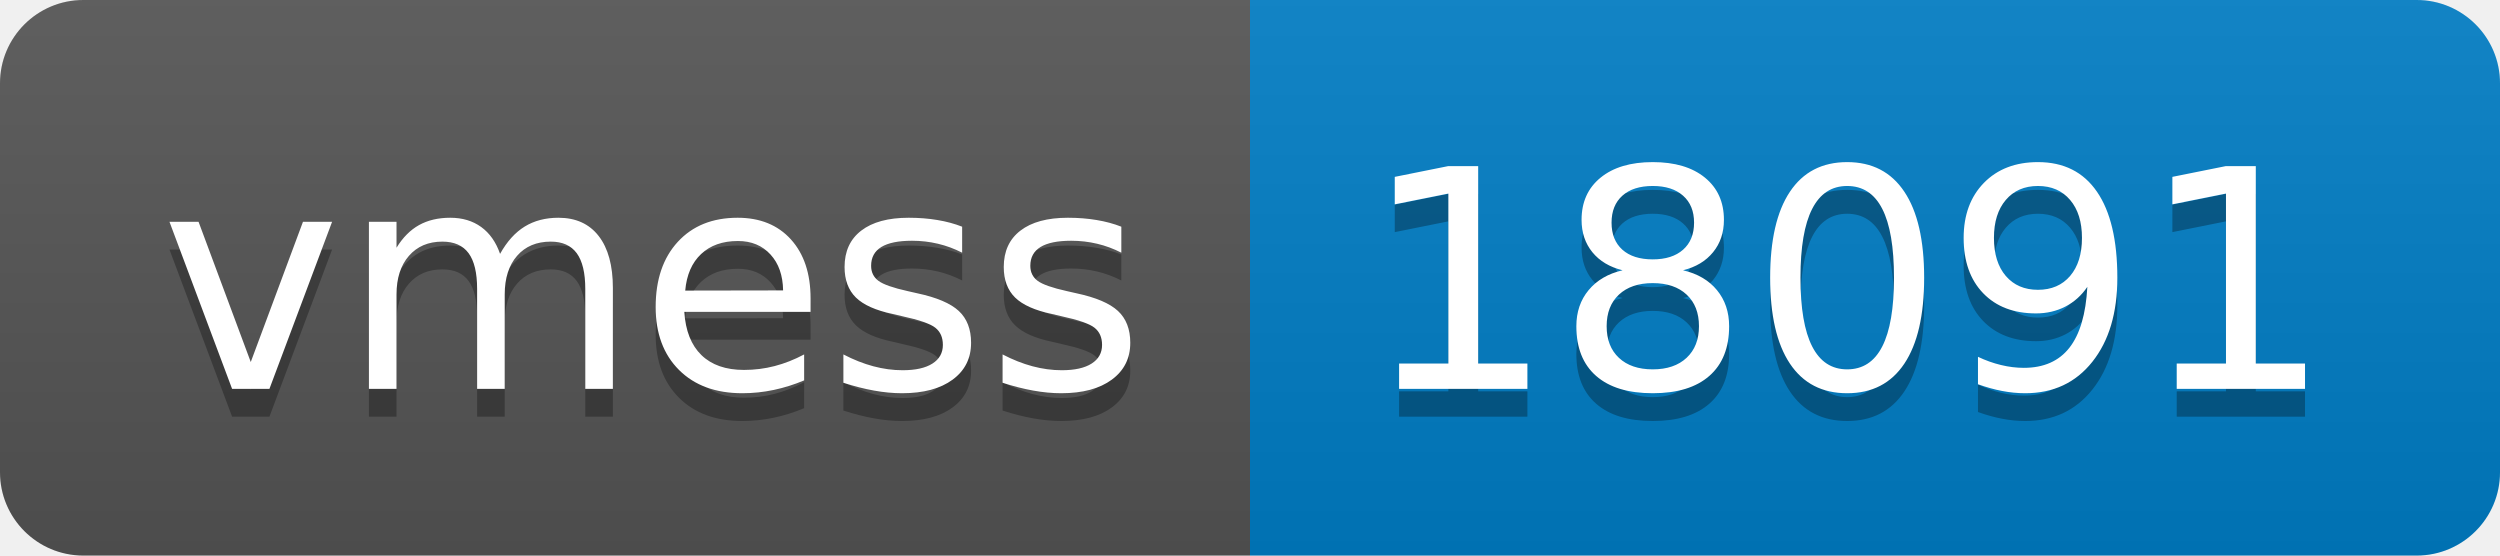
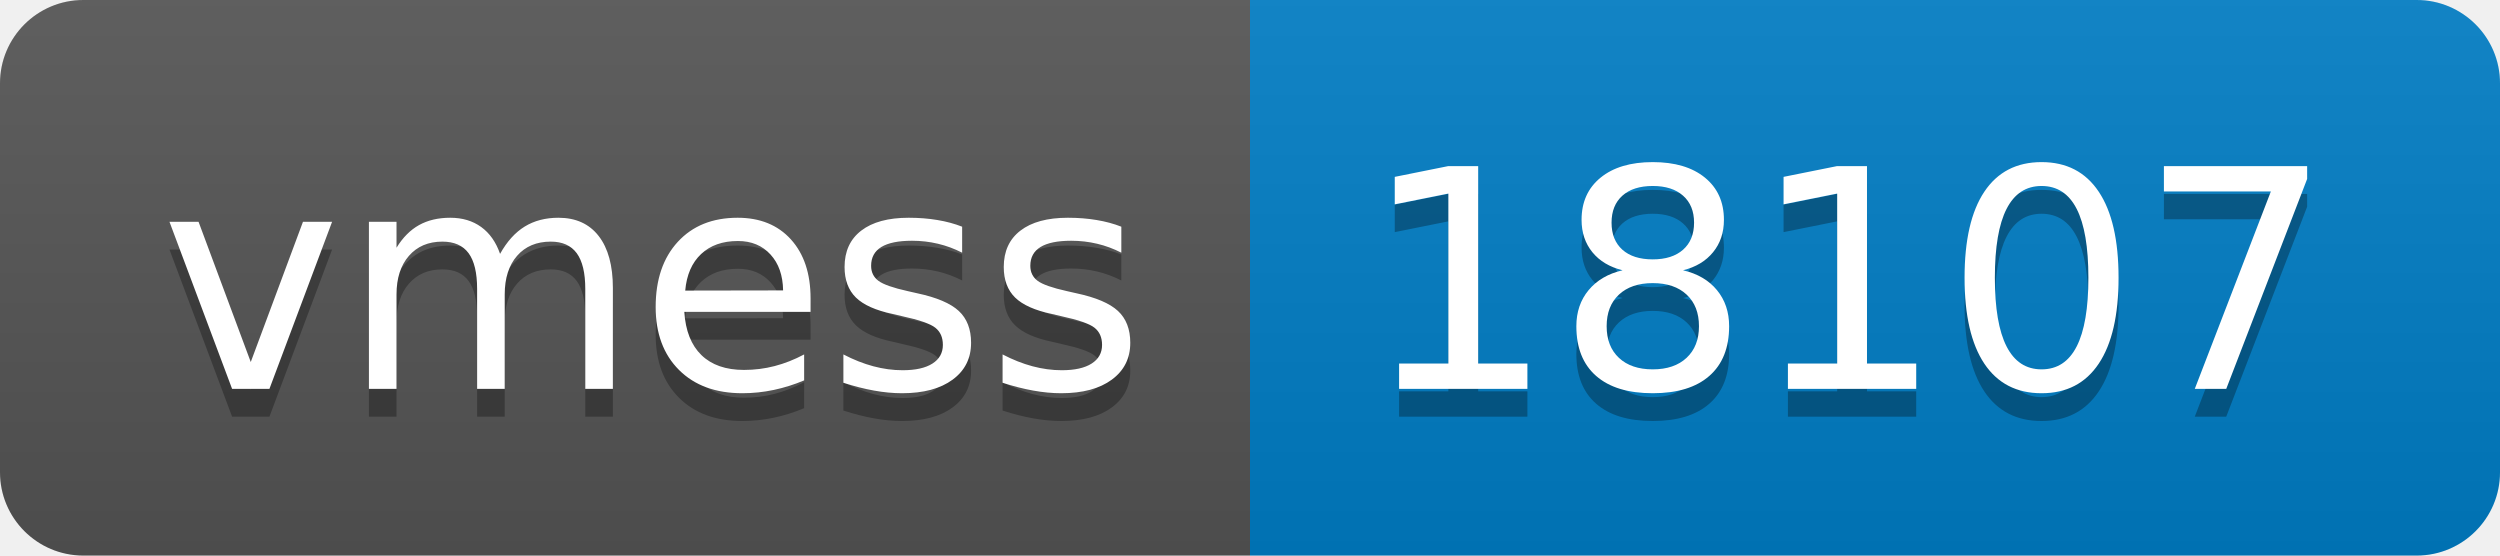
- <svg xmlns="http://www.w3.org/2000/svg" width="90" height="20" role="img" aria-label="vmess: 18091">
+ <svg xmlns="http://www.w3.org/2000/svg" width="90" height="20" role="img" aria-label="vmess: 18107">
  <linearGradient id="s" x2="0" y2="100%">
    <stop offset="0" stop-color="#bbb" stop-opacity=".1" />
    <stop offset="1" stop-opacity=".1" />
  </linearGradient>
  <clipPath id="r">
    <rect width="90" height="20" rx="3" fill="#fff" />
  </clipPath>
  <g clip-path="url(#r)">
    <rect width="45" height="20" fill="#555" />
    <rect x="45" width="45" height="20" fill="#007ec6" />
    <rect width="90" height="20" fill="url(#s)" />
  </g>
  <g fill="#fff" text-anchor="middle" font-family="Verdana,Geneva,DejaVu Sans,sans-serif" text-rendering="geometricPrecision" font-size="110">
    <text aria-hidden="true" x="235" y="150" fill="#010101" fill-opacity=".3" transform="scale(.1)" textLength="350">vmess</text>
    <text x="235" y="140" transform="scale(.1)" fill="#fff" textLength="350">vmess</text>
-     <text aria-hidden="true" x="665" y="150" fill="#010101" fill-opacity=".3" transform="scale(.1)" textLength="350">18091</text>
-     <text x="665" y="140" transform="scale(.1)" fill="#fff" textLength="350">18091</text>
+     <text aria-hidden="true" x="665" y="150" fill="#010101" fill-opacity=".3" transform="scale(.1)" textLength="350">18107</text>
+     <text x="665" y="140" transform="scale(.1)" fill="#fff" textLength="350">18107</text>
  </g>
</svg>
